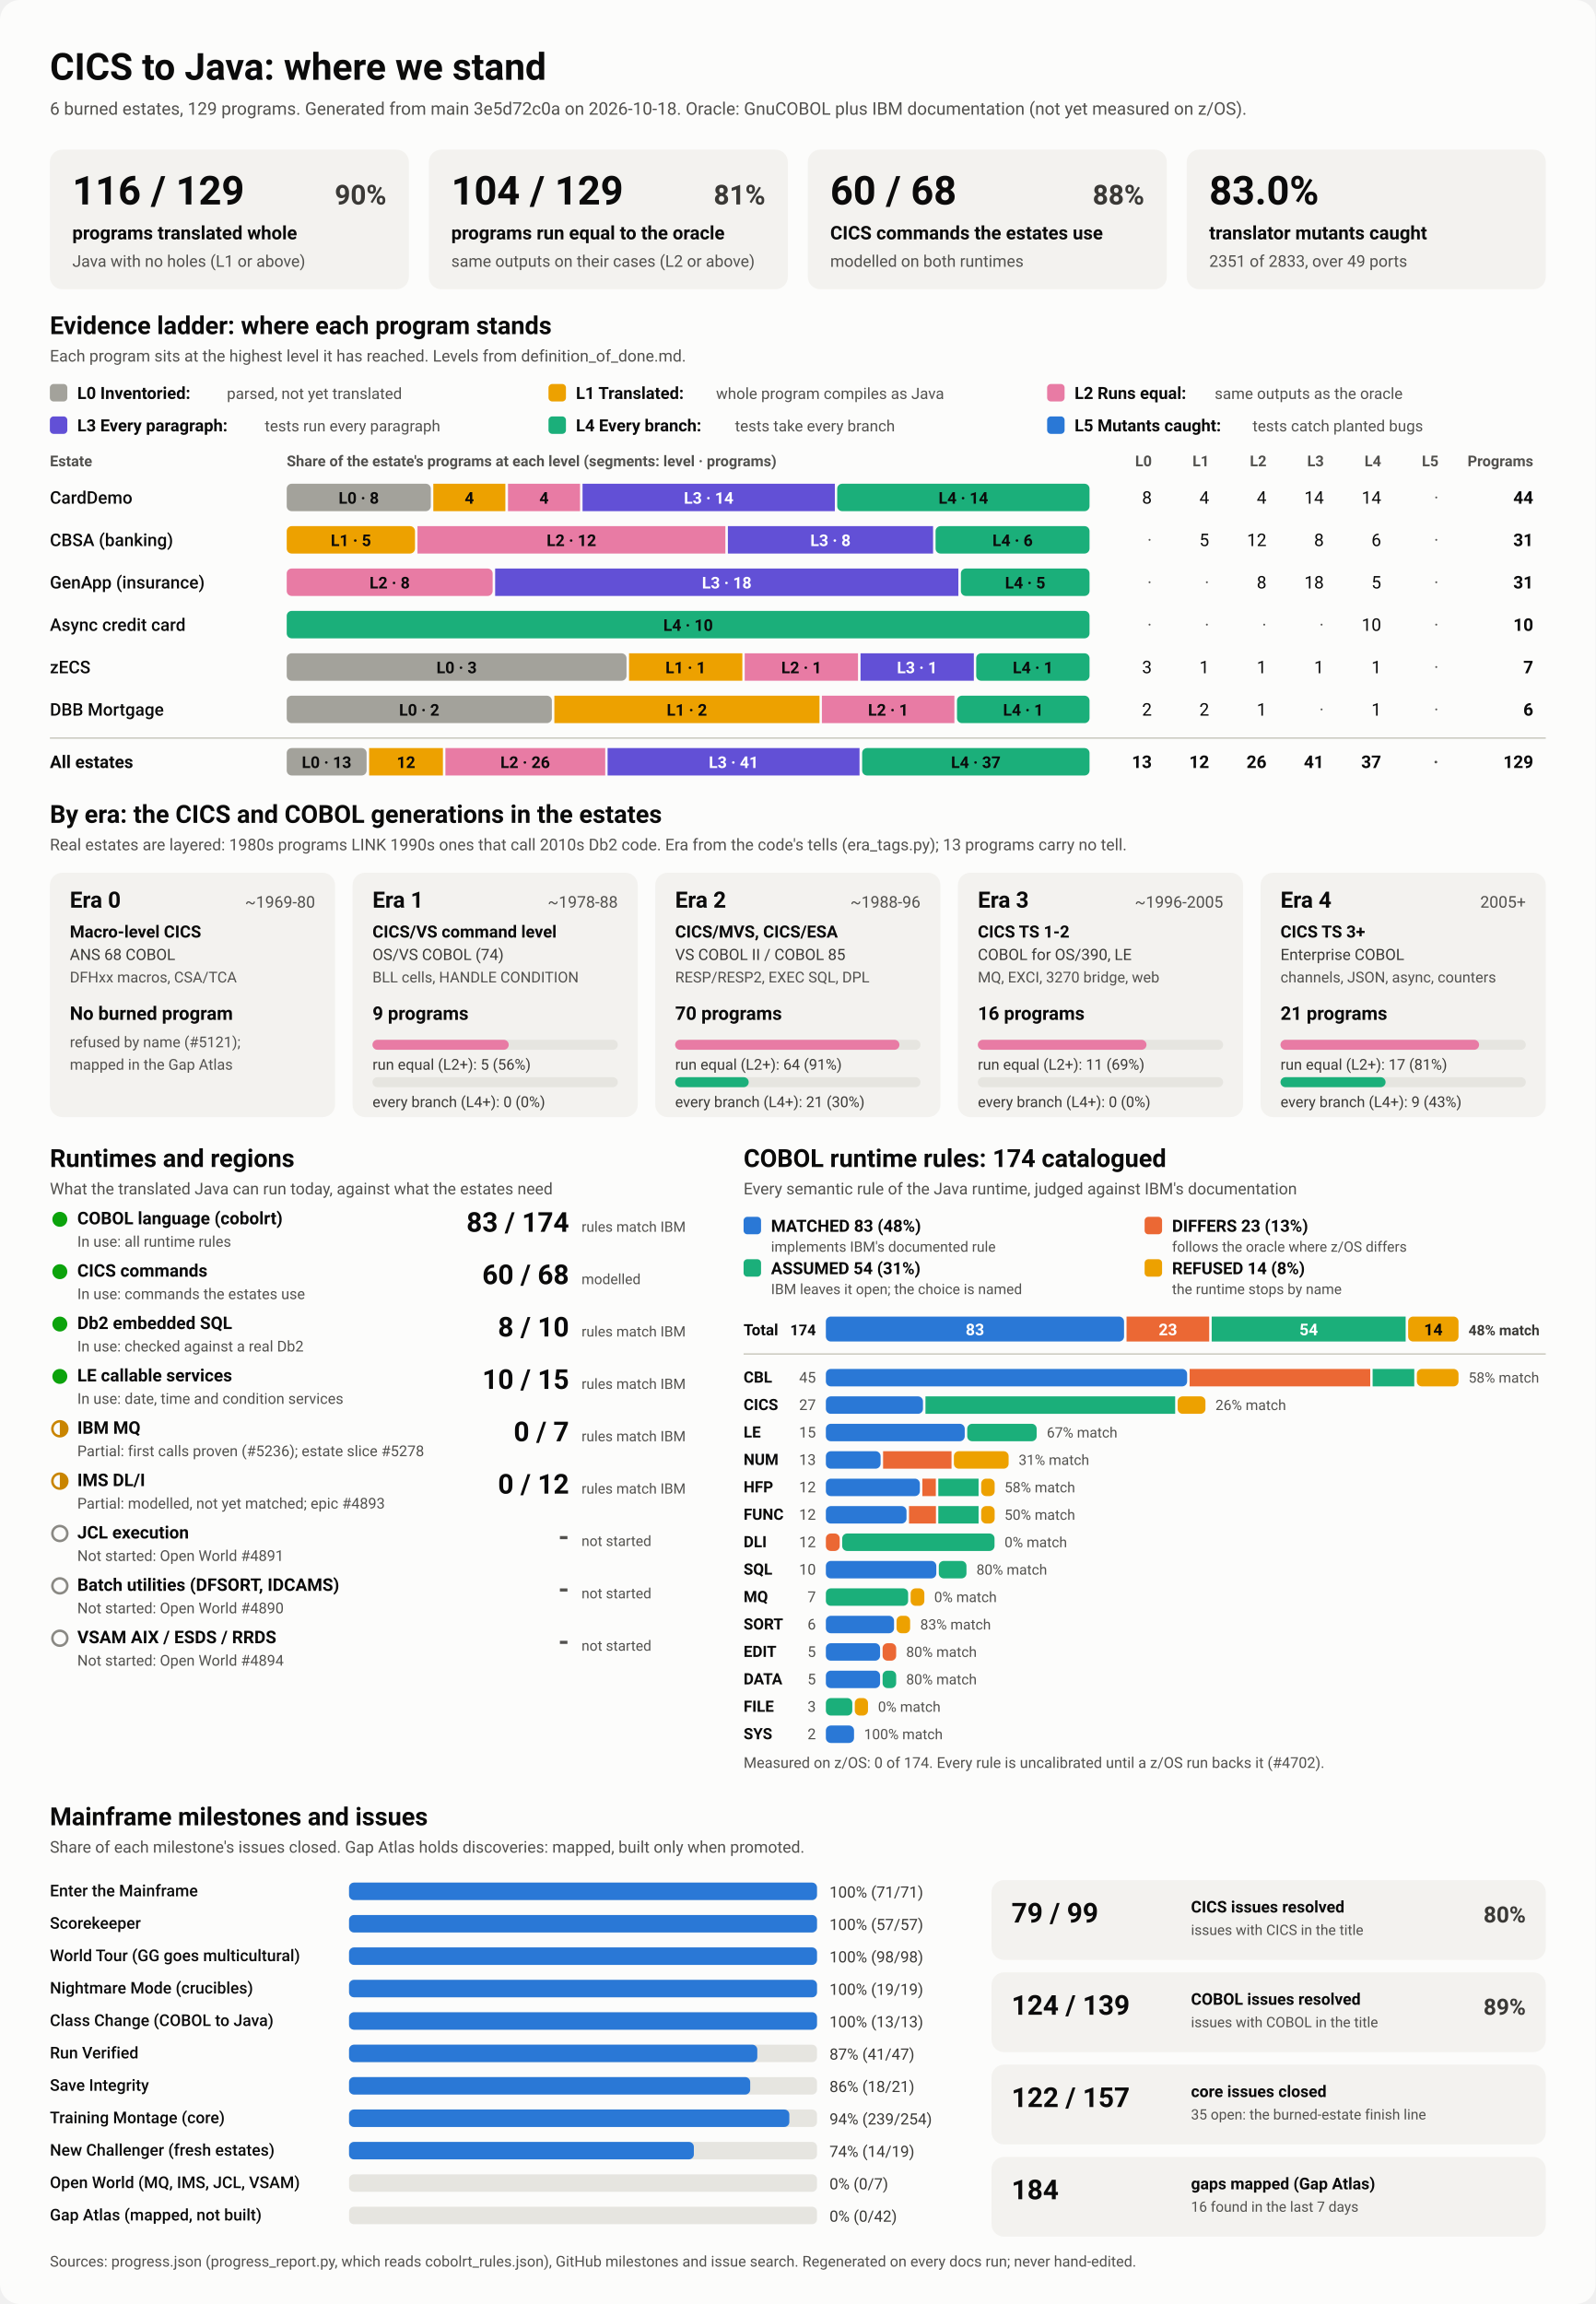
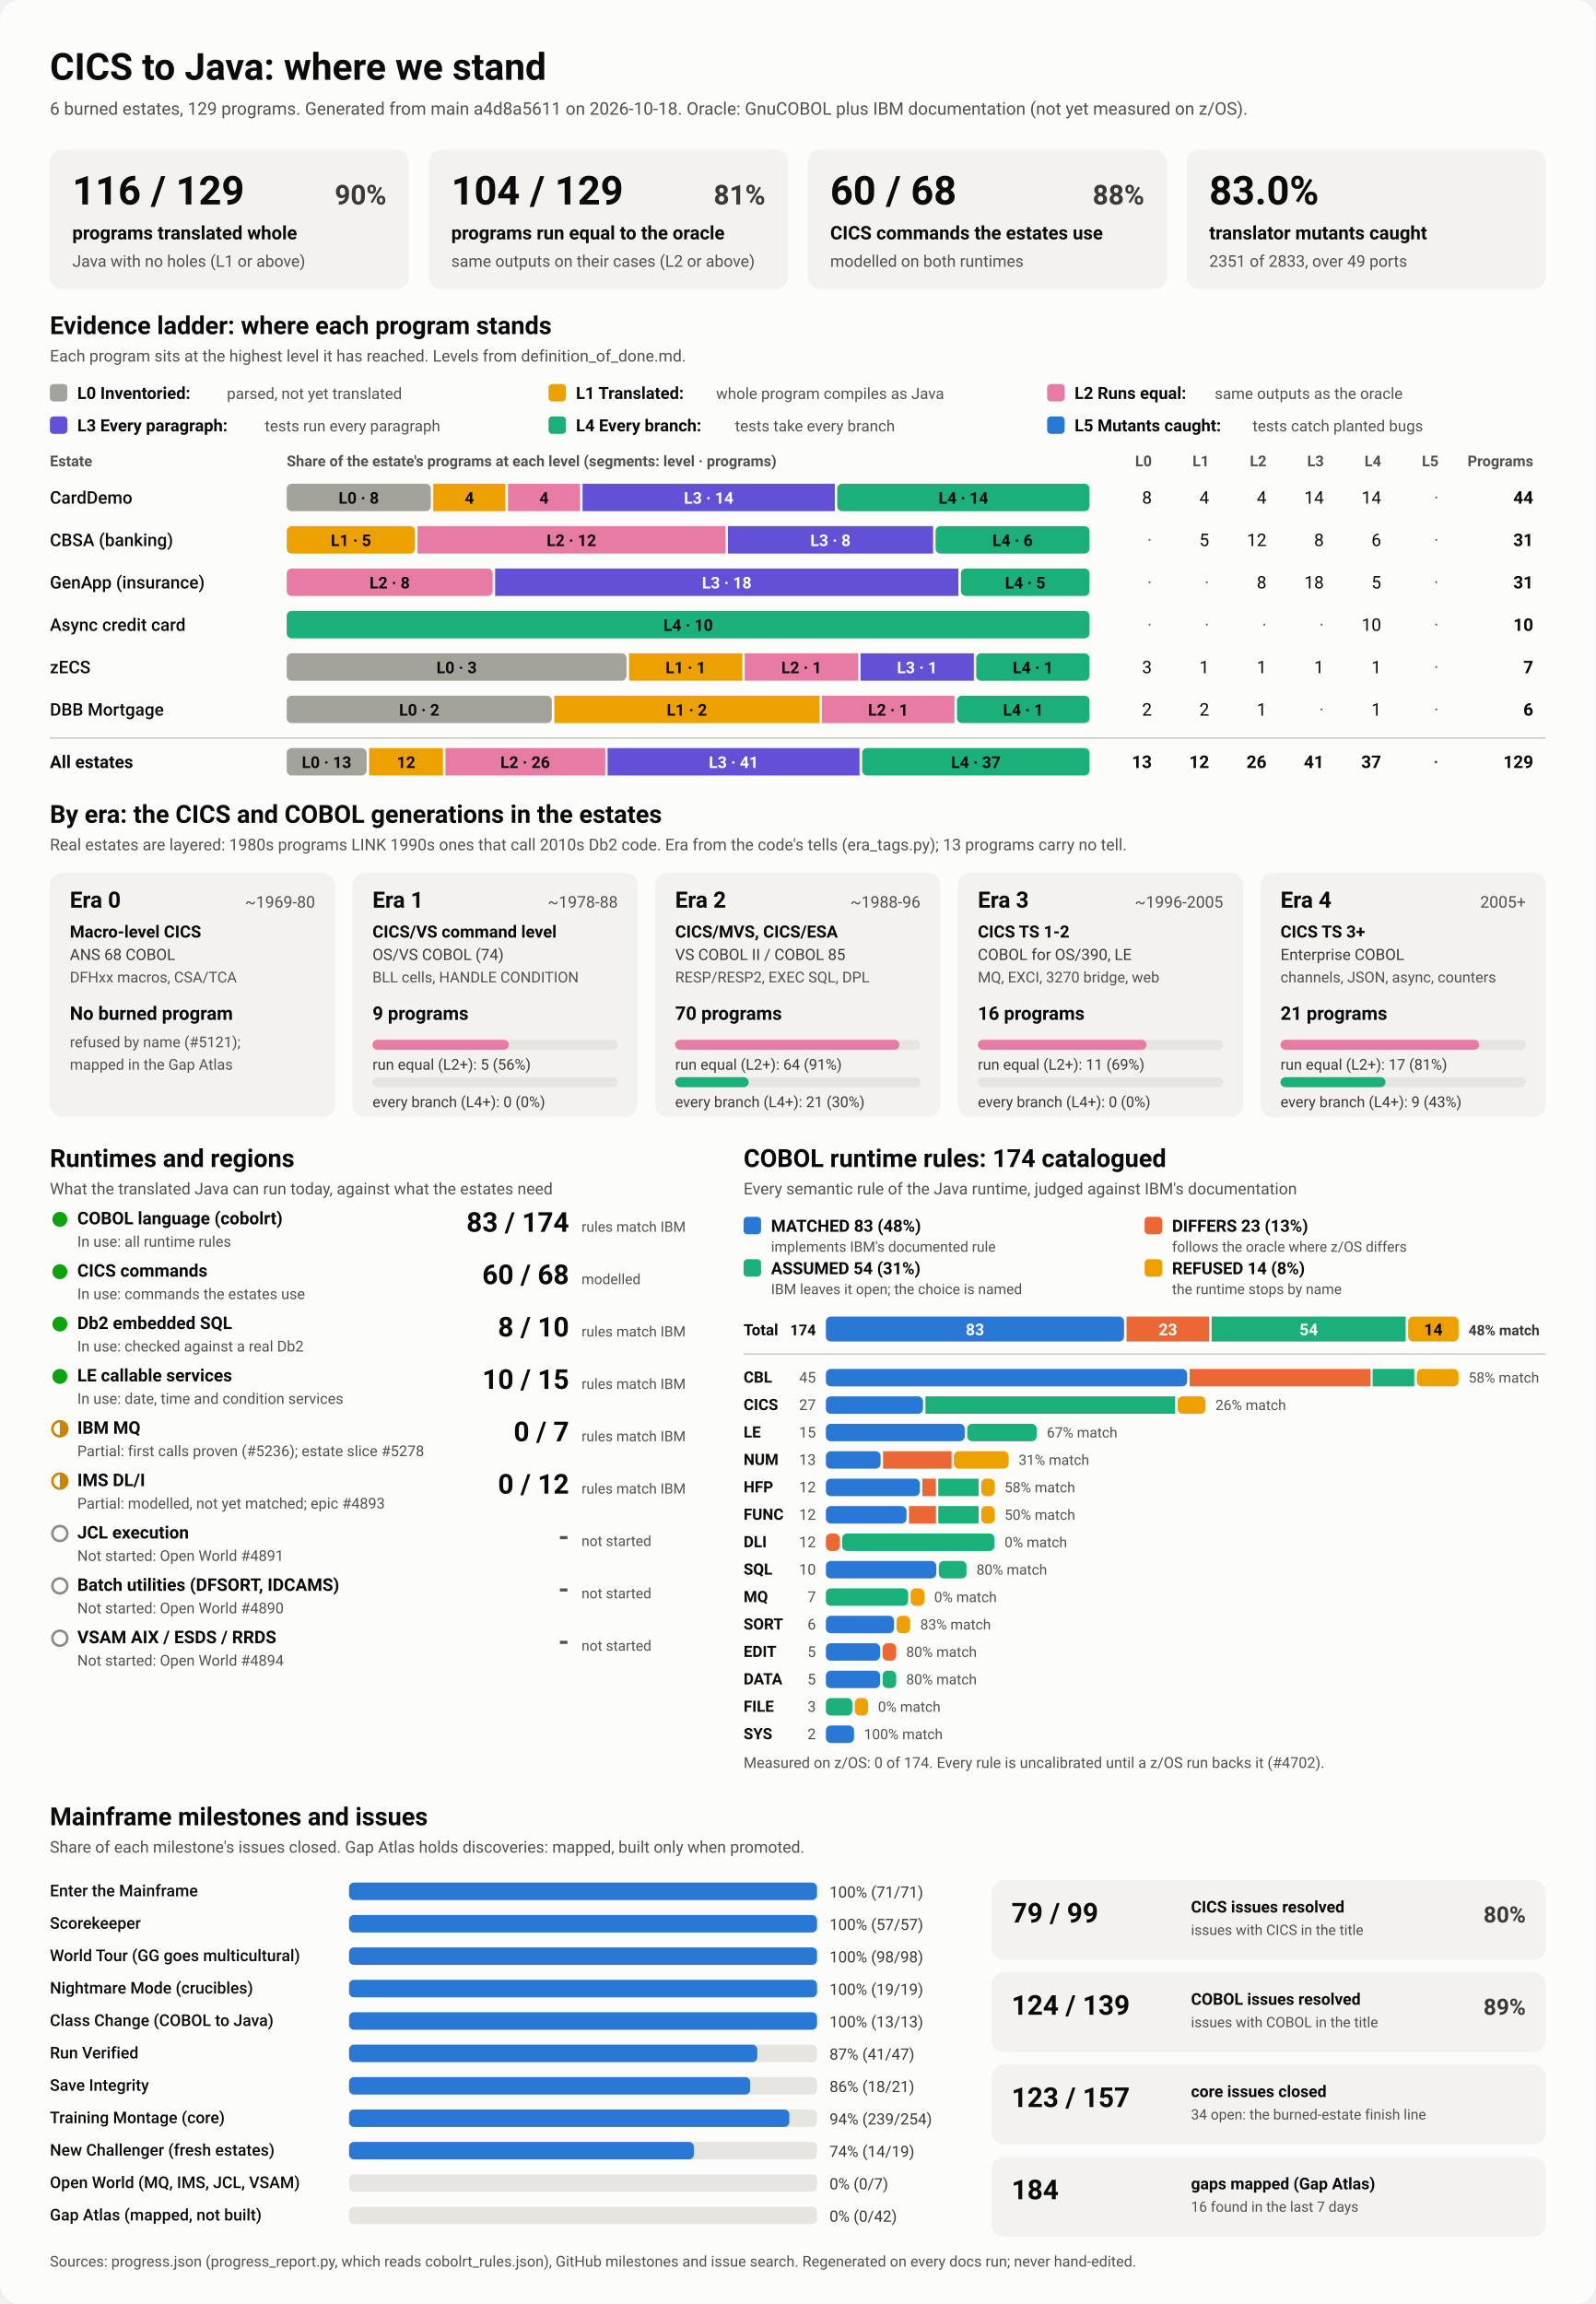
<svg xmlns="http://www.w3.org/2000/svg" viewBox="0 0 1280 1848" width="1280" height="1848" role="img" aria-labelledby="ttl">
  <style>
    svg { font-family: system-ui, -apple-system, 'Segoe UI', Roboto, Helvetica, Arial, sans-serif; }
    .bg { fill: #fcfcfb; }
    .card { fill: #f3f2ef; }
    .track { fill: #e6e5e0; }
    .rule { stroke: #c3c2b7; stroke-width: 1; }
    .t1 { fill: #0b0b0b; } .t2 { fill: #3a3936; } .t3 { fill: #52514e; }
    .on-dark { fill: #ffffff; } .on-light { fill: #0b0b0b; }
    .lv0 { fill: #a3a29b; } .lv1 { fill: #eda100; } .lv2 { fill: #e87ba4; } .lv3 { fill: #6250d6; } .lv4 { fill: #1baf7a; } .lv5 { fill: #2a78d6; } 
    .s0 { fill: #2a78d6; } .s1 { fill: #eb6834; } .s2 { fill: #1baf7a; } .s3 { fill: #eda100; } 
    .prog { fill: #2a78d6; }
    .st-good { fill: #0ca30c; } .st-warn { fill: none; stroke: #c98500; stroke-width: 2; }
    .st-warn-fill { fill: #c98500; } .st-none { fill: none; stroke: #8a8984; stroke-width: 2; }
    @media (prefers-color-scheme: dark) {
      .bg { fill: #1a1a19; } .card { fill: #242422; } .track { fill: #383835; } .rule { stroke: #52514e; }
      .t1 { fill: #f0efec; } .t2 { fill: #dddcd6; } .t3 { fill: #c3c2b7; }
      .on-light { fill: #0b0b0b; } .prog { fill: #3987e5; }
      .lv0 { fill: #6b6a64; } .lv1 { fill: #c98500; } .lv2 { fill: #d55181; } .lv3 { fill: #9085e9; } .lv4 { fill: #199e70; } .lv5 { fill: #3987e5; } 
      .s0 { fill: #3987e5; } .s1 { fill: #d95926; } .s2 { fill: #199e70; } .s3 { fill: #c98500; } 
    }
  </style>
  <rect class="bg" width="1280" height="1848" rx="16" />
  <text x="40.0" y="64.0" class="t1" font-size="30" font-weight="700" text-anchor="start">CICS to Java: where we stand</text>
-   <text x="40.0" y="92.0" class="t3" font-size="14" font-weight="400" text-anchor="start">6 burned estates, 129 programs. Generated from main 3e5d72c0a on 2026-10-18. Oracle: GnuCOBOL plus IBM documentation (not yet measured on z/OS).</text>
+   <text x="40.0" y="92.0" class="t3" font-size="14" font-weight="400" text-anchor="start">6 burned estates, 129 programs. Generated from main a4d8a5611 on 2026-10-18. Oracle: GnuCOBOL plus IBM documentation (not yet measured on z/OS).</text>
  <rect x="40.0" y="120.0" width="288.0" height="112.0" rx="10" class="card" />
  <text x="58.0" y="164.0" class="t1" font-size="32" font-weight="700" text-anchor="start">116 / 129</text>
  <text x="310.0" y="164.0" class="t2" font-size="22" font-weight="600" text-anchor="end">90%</text>
  <text x="58.0" y="192.0" class="t1" font-size="15" font-weight="600" text-anchor="start">programs translated whole</text>
  <text x="58.0" y="214.0" class="t3" font-size="13" font-weight="400" text-anchor="start">Java with no holes (L1 or above)</text>
  <rect x="344.0" y="120.0" width="288.0" height="112.0" rx="10" class="card" />
  <text x="362.0" y="164.0" class="t1" font-size="32" font-weight="700" text-anchor="start">104 / 129</text>
  <text x="614.0" y="164.0" class="t2" font-size="22" font-weight="600" text-anchor="end">81%</text>
  <text x="362.0" y="192.0" class="t1" font-size="15" font-weight="600" text-anchor="start">programs run equal to the oracle</text>
  <text x="362.0" y="214.0" class="t3" font-size="13" font-weight="400" text-anchor="start">same outputs on their cases (L2 or above)</text>
  <rect x="648.0" y="120.0" width="288.0" height="112.0" rx="10" class="card" />
  <text x="666.0" y="164.0" class="t1" font-size="32" font-weight="700" text-anchor="start">60 / 68</text>
  <text x="918.0" y="164.0" class="t2" font-size="22" font-weight="600" text-anchor="end">88%</text>
  <text x="666.0" y="192.0" class="t1" font-size="15" font-weight="600" text-anchor="start">CICS commands the estates use</text>
  <text x="666.0" y="214.0" class="t3" font-size="13" font-weight="400" text-anchor="start">modelled on both runtimes</text>
  <rect x="952.0" y="120.0" width="288.0" height="112.0" rx="10" class="card" />
  <text x="970.0" y="164.0" class="t1" font-size="32" font-weight="700" text-anchor="start">83.0%</text>
  <text x="970.0" y="192.0" class="t1" font-size="15" font-weight="600" text-anchor="start">translator mutants caught</text>
  <text x="970.0" y="214.0" class="t3" font-size="13" font-weight="400" text-anchor="start">2351 of 2833, over 49 ports</text>
  <text x="40.0" y="268.0" class="t1" font-size="20" font-weight="700" text-anchor="start">Evidence ladder: where each program stands</text>
  <text x="40.0" y="290.0" class="t3" font-size="13" font-weight="400" text-anchor="start">Each program sits at the highest level it has reached. Levels from definition_of_done.md.</text>
  <rect x="40.0" y="308.0" width="14.0" height="14.0" rx="3" class="lv0" />
  <text x="62.0" y="320.0" class="t1" font-size="13.5" font-weight="600" text-anchor="start">L0 Inventoried:</text>
  <text x="182.0" y="320.0" class="t3" font-size="12.5" font-weight="400" text-anchor="start">parsed, not yet translated</text>
  <rect x="440.0" y="308.0" width="14.0" height="14.0" rx="3" class="lv1" />
  <text x="462.0" y="320.0" class="t1" font-size="13.5" font-weight="600" text-anchor="start">L1 Translated:</text>
  <text x="574.4" y="320.0" class="t3" font-size="12.5" font-weight="400" text-anchor="start">whole program compiles as Java</text>
  <rect x="840.0" y="308.0" width="14.0" height="14.0" rx="3" class="lv2" />
  <text x="862.0" y="320.0" class="t1" font-size="13.5" font-weight="600" text-anchor="start">L2 Runs equal:</text>
  <text x="974.4" y="320.0" class="t3" font-size="12.5" font-weight="400" text-anchor="start">same outputs as the oracle</text>
  <rect x="40.0" y="334.0" width="14.0" height="14.0" rx="3" class="lv3" />
  <text x="62.0" y="346.0" class="t1" font-size="13.5" font-weight="600" text-anchor="start">L3 Every paragraph:</text>
  <text x="212.4" y="346.0" class="t3" font-size="12.5" font-weight="400" text-anchor="start">tests run every paragraph</text>
  <rect x="440.0" y="334.0" width="14.0" height="14.0" rx="3" class="lv4" />
  <text x="462.0" y="346.0" class="t1" font-size="13.5" font-weight="600" text-anchor="start">L4 Every branch:</text>
  <text x="589.6" y="346.0" class="t3" font-size="12.5" font-weight="400" text-anchor="start">tests take every branch</text>
  <rect x="840.0" y="334.0" width="14.0" height="14.0" rx="3" class="lv5" />
  <text x="862.0" y="346.0" class="t1" font-size="13.5" font-weight="600" text-anchor="start">L5 Mutants caught:</text>
  <text x="1004.8" y="346.0" class="t3" font-size="12.5" font-weight="400" text-anchor="start">tests catch planted bugs</text>
  <text x="40.0" y="374.0" class="t3" font-size="12" font-weight="600" text-anchor="start">Estate</text>
  <text x="230.0" y="374.0" class="t3" font-size="12" font-weight="600" text-anchor="start">Share of the estate's programs at each level (segments: level · programs)</text>
  <text x="924.0" y="374.0" class="t3" font-size="12" font-weight="600" text-anchor="end">L0</text>
  <text x="970.0" y="374.0" class="t3" font-size="12" font-weight="600" text-anchor="end">L1</text>
  <text x="1016.0" y="374.0" class="t3" font-size="12" font-weight="600" text-anchor="end">L2</text>
  <text x="1062.0" y="374.0" class="t3" font-size="12" font-weight="600" text-anchor="end">L3</text>
  <text x="1108.0" y="374.0" class="t3" font-size="12" font-weight="600" text-anchor="end">L4</text>
  <text x="1154.0" y="374.0" class="t3" font-size="12" font-weight="600" text-anchor="end">L5</text>
  <text x="1230.0" y="374.0" class="t3" font-size="12" font-weight="600" text-anchor="end">Programs</text>
  <text x="40.0" y="404.0" class="t1" font-size="14" font-weight="500" text-anchor="start">CardDemo</text>
  <rect x="230.0" y="388.0" width="115.6" height="22.0" rx="4" class="lv0" />
  <text x="287.8" y="404.0" class="on-light" font-size="13" font-weight="600" text-anchor="middle">L0 · 8</text>
  <rect x="347.6" y="388.0" width="57.8" height="22.0" rx="0" class="lv1" />
  <text x="376.5" y="404.0" class="on-light" font-size="13" font-weight="600" text-anchor="middle">4</text>
  <rect x="407.5" y="388.0" width="57.8" height="22.0" rx="0" class="lv2" />
  <text x="436.4" y="404.0" class="on-light" font-size="13" font-weight="600" text-anchor="middle">4</text>
  <rect x="467.3" y="388.0" width="202.4" height="22.0" rx="0" class="lv3" />
  <text x="568.5" y="404.0" class="on-dark" font-size="13" font-weight="600" text-anchor="middle">L3 · 14</text>
  <rect x="671.6" y="388.0" width="202.4" height="22.0" rx="4" class="lv4" />
  <text x="772.8" y="404.0" class="on-light" font-size="13" font-weight="600" text-anchor="middle">L4 · 14</text>
  <text x="924.0" y="404.0" class="t1" font-size="14" font-weight="400" text-anchor="end">8</text>
  <text x="970.0" y="404.0" class="t1" font-size="14" font-weight="400" text-anchor="end">4</text>
  <text x="1016.0" y="404.0" class="t1" font-size="14" font-weight="400" text-anchor="end">4</text>
  <text x="1062.0" y="404.0" class="t1" font-size="14" font-weight="400" text-anchor="end">14</text>
  <text x="1108.0" y="404.0" class="t1" font-size="14" font-weight="400" text-anchor="end">14</text>
  <text x="1154.0" y="404.0" class="t3" font-size="14" font-weight="400" text-anchor="end">·</text>
  <text x="1230.0" y="404.0" class="t1" font-size="14" font-weight="700" text-anchor="end">44</text>
  <text x="40.0" y="438.0" class="t1" font-size="14" font-weight="500" text-anchor="start">CBSA (banking)</text>
  <rect x="230.0" y="422.0" width="102.9" height="22.0" rx="4" class="lv1" />
  <text x="281.5" y="438.0" class="on-light" font-size="13" font-weight="600" text-anchor="middle">L1 · 5</text>
  <rect x="334.9" y="422.0" width="247.0" height="22.0" rx="0" class="lv2" />
  <text x="458.4" y="438.0" class="on-light" font-size="13" font-weight="600" text-anchor="middle">L2 · 12</text>
  <rect x="583.9" y="422.0" width="164.6" height="22.0" rx="0" class="lv3" />
  <text x="666.2" y="438.0" class="on-dark" font-size="13" font-weight="600" text-anchor="middle">L3 · 8</text>
  <rect x="750.5" y="422.0" width="123.5" height="22.0" rx="4" class="lv4" />
  <text x="812.3" y="438.0" class="on-light" font-size="13" font-weight="600" text-anchor="middle">L4 · 6</text>
  <text x="924.0" y="438.0" class="t3" font-size="14" font-weight="400" text-anchor="end">·</text>
  <text x="970.0" y="438.0" class="t1" font-size="14" font-weight="400" text-anchor="end">5</text>
  <text x="1016.0" y="438.0" class="t1" font-size="14" font-weight="400" text-anchor="end">12</text>
  <text x="1062.0" y="438.0" class="t1" font-size="14" font-weight="400" text-anchor="end">8</text>
  <text x="1108.0" y="438.0" class="t1" font-size="14" font-weight="400" text-anchor="end">6</text>
  <text x="1154.0" y="438.0" class="t3" font-size="14" font-weight="400" text-anchor="end">·</text>
  <text x="1230.0" y="438.0" class="t1" font-size="14" font-weight="700" text-anchor="end">31</text>
  <text x="40.0" y="472.0" class="t1" font-size="14" font-weight="500" text-anchor="start">GenApp (insurance)</text>
  <rect x="230.0" y="456.0" width="165.2" height="22.0" rx="4" class="lv2" />
  <text x="312.6" y="472.0" class="on-light" font-size="13" font-weight="600" text-anchor="middle">L2 · 8</text>
  <rect x="397.2" y="456.0" width="371.6" height="22.0" rx="0" class="lv3" />
  <text x="583.0" y="472.0" class="on-dark" font-size="13" font-weight="600" text-anchor="middle">L3 · 18</text>
  <rect x="770.8" y="456.0" width="103.2" height="22.0" rx="4" class="lv4" />
  <text x="822.4" y="472.0" class="on-light" font-size="13" font-weight="600" text-anchor="middle">L4 · 5</text>
  <text x="924.0" y="472.0" class="t3" font-size="14" font-weight="400" text-anchor="end">·</text>
  <text x="970.0" y="472.0" class="t3" font-size="14" font-weight="400" text-anchor="end">·</text>
  <text x="1016.0" y="472.0" class="t1" font-size="14" font-weight="400" text-anchor="end">8</text>
  <text x="1062.0" y="472.0" class="t1" font-size="14" font-weight="400" text-anchor="end">18</text>
  <text x="1108.0" y="472.0" class="t1" font-size="14" font-weight="400" text-anchor="end">5</text>
  <text x="1154.0" y="472.0" class="t3" font-size="14" font-weight="400" text-anchor="end">·</text>
  <text x="1230.0" y="472.0" class="t1" font-size="14" font-weight="700" text-anchor="end">31</text>
  <text x="40.0" y="506.0" class="t1" font-size="14" font-weight="500" text-anchor="start">Async credit card</text>
  <rect x="230.0" y="490.0" width="644.0" height="22.0" rx="4" class="lv4" />
  <text x="552.0" y="506.0" class="on-light" font-size="13" font-weight="600" text-anchor="middle">L4 · 10</text>
  <text x="924.0" y="506.0" class="t3" font-size="14" font-weight="400" text-anchor="end">·</text>
  <text x="970.0" y="506.0" class="t3" font-size="14" font-weight="400" text-anchor="end">·</text>
  <text x="1016.0" y="506.0" class="t3" font-size="14" font-weight="400" text-anchor="end">·</text>
  <text x="1062.0" y="506.0" class="t3" font-size="14" font-weight="400" text-anchor="end">·</text>
  <text x="1108.0" y="506.0" class="t1" font-size="14" font-weight="400" text-anchor="end">10</text>
  <text x="1154.0" y="506.0" class="t3" font-size="14" font-weight="400" text-anchor="end">·</text>
  <text x="1230.0" y="506.0" class="t1" font-size="14" font-weight="700" text-anchor="end">10</text>
  <text x="40.0" y="540.0" class="t1" font-size="14" font-weight="500" text-anchor="start">zECS</text>
  <rect x="230.0" y="524.0" width="272.6" height="22.0" rx="4" class="lv0" />
  <text x="366.3" y="540.0" class="on-light" font-size="13" font-weight="600" text-anchor="middle">L0 · 3</text>
  <rect x="504.6" y="524.0" width="90.9" height="22.0" rx="0" class="lv1" />
  <text x="550.0" y="540.0" class="on-light" font-size="13" font-weight="600" text-anchor="middle">L1 · 1</text>
  <rect x="597.4" y="524.0" width="90.9" height="22.0" rx="0" class="lv2" />
  <text x="642.9" y="540.0" class="on-light" font-size="13" font-weight="600" text-anchor="middle">L2 · 1</text>
  <rect x="690.3" y="524.0" width="90.9" height="22.0" rx="0" class="lv3" />
  <text x="735.7" y="540.0" class="on-dark" font-size="13" font-weight="600" text-anchor="middle">L3 · 1</text>
  <rect x="783.1" y="524.0" width="90.9" height="22.0" rx="4" class="lv4" />
  <text x="828.6" y="540.0" class="on-light" font-size="13" font-weight="600" text-anchor="middle">L4 · 1</text>
  <text x="924.0" y="540.0" class="t1" font-size="14" font-weight="400" text-anchor="end">3</text>
  <text x="970.0" y="540.0" class="t1" font-size="14" font-weight="400" text-anchor="end">1</text>
  <text x="1016.0" y="540.0" class="t1" font-size="14" font-weight="400" text-anchor="end">1</text>
  <text x="1062.0" y="540.0" class="t1" font-size="14" font-weight="400" text-anchor="end">1</text>
  <text x="1108.0" y="540.0" class="t1" font-size="14" font-weight="400" text-anchor="end">1</text>
  <text x="1154.0" y="540.0" class="t3" font-size="14" font-weight="400" text-anchor="end">·</text>
  <text x="1230.0" y="540.0" class="t1" font-size="14" font-weight="700" text-anchor="end">7</text>
  <text x="40.0" y="574.0" class="t1" font-size="14" font-weight="500" text-anchor="start">DBB Mortgage</text>
  <rect x="230.0" y="558.0" width="212.7" height="22.0" rx="4" class="lv0" />
  <text x="336.3" y="574.0" class="on-light" font-size="13" font-weight="600" text-anchor="middle">L0 · 2</text>
  <rect x="444.7" y="558.0" width="212.7" height="22.0" rx="0" class="lv1" />
  <text x="551.0" y="574.0" class="on-light" font-size="13" font-weight="600" text-anchor="middle">L1 · 2</text>
  <rect x="659.3" y="558.0" width="106.3" height="22.0" rx="0" class="lv2" />
  <text x="712.5" y="574.0" class="on-light" font-size="13" font-weight="600" text-anchor="middle">L2 · 1</text>
  <rect x="767.7" y="558.0" width="106.3" height="22.0" rx="4" class="lv4" />
  <text x="820.8" y="574.0" class="on-light" font-size="13" font-weight="600" text-anchor="middle">L4 · 1</text>
  <text x="924.0" y="574.0" class="t1" font-size="14" font-weight="400" text-anchor="end">2</text>
  <text x="970.0" y="574.0" class="t1" font-size="14" font-weight="400" text-anchor="end">2</text>
  <text x="1016.0" y="574.0" class="t1" font-size="14" font-weight="400" text-anchor="end">1</text>
  <text x="1062.0" y="574.0" class="t3" font-size="14" font-weight="400" text-anchor="end">·</text>
  <text x="1108.0" y="574.0" class="t1" font-size="14" font-weight="400" text-anchor="end">1</text>
  <text x="1154.0" y="574.0" class="t3" font-size="14" font-weight="400" text-anchor="end">·</text>
  <text x="1230.0" y="574.0" class="t1" font-size="14" font-weight="700" text-anchor="end">6</text>
  <line x1="40" x2="1240" y1="592" y2="592" class="rule" />
  <text x="40.0" y="616.0" class="t1" font-size="14" font-weight="700" text-anchor="start">All estates</text>
  <rect x="230.0" y="600.0" width="64.1" height="22.0" rx="4" class="lv0" />
  <text x="262.0" y="616.0" class="on-light" font-size="13" font-weight="600" text-anchor="middle">L0 · 13</text>
  <rect x="296.1" y="600.0" width="59.2" height="22.0" rx="0" class="lv1" />
  <text x="325.7" y="616.0" class="on-light" font-size="13" font-weight="600" text-anchor="middle">12</text>
  <rect x="357.3" y="600.0" width="128.2" height="22.0" rx="0" class="lv2" />
  <text x="421.3" y="616.0" class="on-light" font-size="13" font-weight="600" text-anchor="middle">L2 · 26</text>
  <rect x="487.4" y="600.0" width="202.1" height="22.0" rx="0" class="lv3" />
  <text x="588.5" y="616.0" class="on-dark" font-size="13" font-weight="600" text-anchor="middle">L3 · 41</text>
  <rect x="691.6" y="600.0" width="182.4" height="22.0" rx="4" class="lv4" />
  <text x="782.8" y="616.0" class="on-light" font-size="13" font-weight="600" text-anchor="middle">L4 · 37</text>
  <text x="924.0" y="616.0" class="t1" font-size="14" font-weight="700" text-anchor="end">13</text>
  <text x="970.0" y="616.0" class="t1" font-size="14" font-weight="700" text-anchor="end">12</text>
  <text x="1016.0" y="616.0" class="t1" font-size="14" font-weight="700" text-anchor="end">26</text>
  <text x="1062.0" y="616.0" class="t1" font-size="14" font-weight="700" text-anchor="end">41</text>
  <text x="1108.0" y="616.0" class="t1" font-size="14" font-weight="700" text-anchor="end">37</text>
  <text x="1154.0" y="616.0" class="t3" font-size="14" font-weight="700" text-anchor="end">·</text>
  <text x="1230.0" y="616.0" class="t1" font-size="14" font-weight="700" text-anchor="end">129</text>
  <text x="40.0" y="660.0" class="t1" font-size="20" font-weight="700" text-anchor="start">By era: the CICS and COBOL generations in the estates</text>
  <text x="40.0" y="682.0" class="t3" font-size="13" font-weight="400" text-anchor="start">Real estates are layered: 1980s programs LINK 1990s ones that call 2010s Db2 code. Era from the code's tells (era_tags.py); 13 programs carry no tell.</text>
  <rect x="40.0" y="700.0" width="228.8" height="196.0" rx="10" class="card" />
  <text x="56.0" y="728.0" class="t1" font-size="18" font-weight="700" text-anchor="start">Era 0</text>
  <text x="252.8" y="728.0" class="t3" font-size="13" font-weight="400" text-anchor="end">~1969-80</text>
  <text x="56.0" y="752.0" class="t1" font-size="13.5" font-weight="600" text-anchor="start">Macro-level CICS</text>
  <text x="56.0" y="770.0" class="t2" font-size="12.5" font-weight="400" text-anchor="start">ANS 68 COBOL</text>
  <text x="56.0" y="788.0" class="t3" font-size="12" font-weight="400" text-anchor="start">DFHxx macros, CSA/TCA</text>
  <text x="56.0" y="818.0" class="t1" font-size="15" font-weight="700" text-anchor="start">No burned program</text>
  <text x="56.0" y="840.0" class="t3" font-size="12" font-weight="400" text-anchor="start">refused by name (#5121);</text>
  <text x="56.0" y="858.0" class="t3" font-size="12" font-weight="400" text-anchor="start">mapped in the Gap Atlas</text>
  <rect x="282.8" y="700.0" width="228.8" height="196.0" rx="10" class="card" />
  <text x="298.8" y="728.0" class="t1" font-size="18" font-weight="700" text-anchor="start">Era 1</text>
  <text x="495.6" y="728.0" class="t3" font-size="13" font-weight="400" text-anchor="end">~1978-88</text>
  <text x="298.8" y="752.0" class="t1" font-size="13.5" font-weight="600" text-anchor="start">CICS/VS command level</text>
  <text x="298.8" y="770.0" class="t2" font-size="12.5" font-weight="400" text-anchor="start">OS/VS COBOL (74)</text>
  <text x="298.8" y="788.0" class="t3" font-size="12" font-weight="400" text-anchor="start">BLL cells, HANDLE CONDITION</text>
  <text x="298.8" y="818.0" class="t1" font-size="15" font-weight="700" text-anchor="start">9 programs</text>
  <rect x="298.8" y="834.0" width="196.8" height="8.0" rx="4" class="track" />
  <rect x="298.8" y="834.0" width="109.3" height="8.0" rx="4" class="lv2" />
  <text x="298.8" y="858.0" class="t2" font-size="12" font-weight="400" text-anchor="start">run equal (L2+): 5 (56%)</text>
  <rect x="298.8" y="864.0" width="196.8" height="8.0" rx="4" class="track" />
  <text x="298.8" y="888.0" class="t2" font-size="12" font-weight="400" text-anchor="start">every branch (L4+): 0 (0%)</text>
  <rect x="525.6" y="700.0" width="228.8" height="196.0" rx="10" class="card" />
  <text x="541.6" y="728.0" class="t1" font-size="18" font-weight="700" text-anchor="start">Era 2</text>
  <text x="738.4" y="728.0" class="t3" font-size="13" font-weight="400" text-anchor="end">~1988-96</text>
  <text x="541.6" y="752.0" class="t1" font-size="13.5" font-weight="600" text-anchor="start">CICS/MVS, CICS/ESA</text>
  <text x="541.6" y="770.0" class="t2" font-size="12.5" font-weight="400" text-anchor="start">VS COBOL II / COBOL 85</text>
  <text x="541.6" y="788.0" class="t3" font-size="12" font-weight="400" text-anchor="start">RESP/RESP2, EXEC SQL, DPL</text>
  <text x="541.6" y="818.0" class="t1" font-size="15" font-weight="700" text-anchor="start">70 programs</text>
  <rect x="541.6" y="834.0" width="196.8" height="8.0" rx="4" class="track" />
  <rect x="541.6" y="834.0" width="179.9" height="8.0" rx="4" class="lv2" />
  <text x="541.6" y="858.0" class="t2" font-size="12" font-weight="400" text-anchor="start">run equal (L2+): 64 (91%)</text>
  <rect x="541.6" y="864.0" width="196.8" height="8.0" rx="4" class="track" />
  <rect x="541.6" y="864.0" width="59.0" height="8.0" rx="4" class="lv4" />
  <text x="541.6" y="888.0" class="t2" font-size="12" font-weight="400" text-anchor="start">every branch (L4+): 21 (30%)</text>
  <rect x="768.4" y="700.0" width="228.8" height="196.0" rx="10" class="card" />
  <text x="784.4" y="728.0" class="t1" font-size="18" font-weight="700" text-anchor="start">Era 3</text>
  <text x="981.2" y="728.0" class="t3" font-size="13" font-weight="400" text-anchor="end">~1996-2005</text>
  <text x="784.4" y="752.0" class="t1" font-size="13.5" font-weight="600" text-anchor="start">CICS TS 1-2</text>
  <text x="784.4" y="770.0" class="t2" font-size="12.5" font-weight="400" text-anchor="start">COBOL for OS/390, LE</text>
  <text x="784.4" y="788.0" class="t3" font-size="12" font-weight="400" text-anchor="start">MQ, EXCI, 3270 bridge, web</text>
  <text x="784.4" y="818.0" class="t1" font-size="15" font-weight="700" text-anchor="start">16 programs</text>
  <rect x="784.4" y="834.0" width="196.8" height="8.0" rx="4" class="track" />
  <rect x="784.4" y="834.0" width="135.3" height="8.0" rx="4" class="lv2" />
  <text x="784.4" y="858.0" class="t2" font-size="12" font-weight="400" text-anchor="start">run equal (L2+): 11 (69%)</text>
  <rect x="784.4" y="864.0" width="196.8" height="8.0" rx="4" class="track" />
  <text x="784.4" y="888.0" class="t2" font-size="12" font-weight="400" text-anchor="start">every branch (L4+): 0 (0%)</text>
  <rect x="1011.2" y="700.0" width="228.8" height="196.0" rx="10" class="card" />
  <text x="1027.2" y="728.0" class="t1" font-size="18" font-weight="700" text-anchor="start">Era 4</text>
  <text x="1224.0" y="728.0" class="t3" font-size="13" font-weight="400" text-anchor="end">2005+</text>
  <text x="1027.2" y="752.0" class="t1" font-size="13.5" font-weight="600" text-anchor="start">CICS TS 3+</text>
  <text x="1027.2" y="770.0" class="t2" font-size="12.5" font-weight="400" text-anchor="start">Enterprise COBOL</text>
  <text x="1027.2" y="788.0" class="t3" font-size="12" font-weight="400" text-anchor="start">channels, JSON, async, counters</text>
  <text x="1027.2" y="818.0" class="t1" font-size="15" font-weight="700" text-anchor="start">21 programs</text>
  <rect x="1027.2" y="834.0" width="196.8" height="8.0" rx="4" class="track" />
  <rect x="1027.2" y="834.0" width="159.3" height="8.0" rx="4" class="lv2" />
  <text x="1027.2" y="858.0" class="t2" font-size="12" font-weight="400" text-anchor="start">run equal (L2+): 17 (81%)</text>
  <rect x="1027.2" y="864.0" width="196.8" height="8.0" rx="4" class="track" />
  <rect x="1027.2" y="864.0" width="84.3" height="8.0" rx="4" class="lv4" />
  <text x="1027.2" y="888.0" class="t2" font-size="12" font-weight="400" text-anchor="start">every branch (L4+): 9 (43%)</text>
  <text x="40.0" y="936.0" class="t1" font-size="20" font-weight="700" text-anchor="start">Runtimes and regions</text>
  <text x="40.0" y="958.0" class="t3" font-size="13" font-weight="400" text-anchor="start">What the translated Java can run today, against what the estates need</text>
  <circle cx="48" cy="978" r="6" class="st-good" />
  <text x="62.0" y="982.0" class="t1" font-size="14" font-weight="600" text-anchor="start">COBOL language (cobolrt)</text>
  <text x="62.0" y="1000.0" class="t3" font-size="12" font-weight="400" text-anchor="start">In use: all runtime rules</text>
  <text x="456.5" y="988.0" class="t1" font-size="22" font-weight="700" text-anchor="end">83 / 174</text>
  <text x="466.5" y="988.0" class="t3" font-size="11.5" font-weight="400" text-anchor="start">rules match IBM</text>
  <circle cx="48" cy="1020" r="6" class="st-good" />
  <text x="62.0" y="1024.0" class="t1" font-size="14" font-weight="600" text-anchor="start">CICS commands</text>
  <text x="62.0" y="1042.0" class="t3" font-size="12" font-weight="400" text-anchor="start">In use: commands the estates use</text>
  <text x="456.5" y="1030.0" class="t1" font-size="22" font-weight="700" text-anchor="end">60 / 68</text>
  <text x="466.5" y="1030.0" class="t3" font-size="11.5" font-weight="400" text-anchor="start">modelled</text>
  <circle cx="48" cy="1062" r="6" class="st-good" />
  <text x="62.0" y="1066.0" class="t1" font-size="14" font-weight="600" text-anchor="start">Db2 embedded SQL</text>
  <text x="62.0" y="1084.0" class="t3" font-size="12" font-weight="400" text-anchor="start">In use: checked against a real Db2</text>
  <text x="456.5" y="1072.0" class="t1" font-size="22" font-weight="700" text-anchor="end">8 / 10</text>
  <text x="466.5" y="1072.0" class="t3" font-size="11.5" font-weight="400" text-anchor="start">rules match IBM</text>
  <circle cx="48" cy="1104" r="6" class="st-good" />
  <text x="62.0" y="1108.0" class="t1" font-size="14" font-weight="600" text-anchor="start">LE callable services</text>
  <text x="62.0" y="1126.0" class="t3" font-size="12" font-weight="400" text-anchor="start">In use: date, time and condition services</text>
  <text x="456.5" y="1114.0" class="t1" font-size="22" font-weight="700" text-anchor="end">10 / 15</text>
  <text x="466.5" y="1114.0" class="t3" font-size="11.5" font-weight="400" text-anchor="start">rules match IBM</text>
  <circle cx="48" cy="1146" r="6" class="st-warn" />
  <path d="M 48 1140 A 6 6 0 0 1 48 1152 Z" class="st-warn-fill" />
  <text x="62.0" y="1150.0" class="t1" font-size="14" font-weight="600" text-anchor="start">IBM MQ</text>
  <text x="62.0" y="1168.0" class="t3" font-size="12" font-weight="400" text-anchor="start">Partial: first calls proven (#5236); estate slice #5278</text>
  <text x="456.5" y="1156.0" class="t1" font-size="22" font-weight="700" text-anchor="end">0 / 7</text>
  <text x="466.5" y="1156.0" class="t3" font-size="11.5" font-weight="400" text-anchor="start">rules match IBM</text>
  <circle cx="48" cy="1188" r="6" class="st-warn" />
  <path d="M 48 1182 A 6 6 0 0 1 48 1194 Z" class="st-warn-fill" />
  <text x="62.0" y="1192.0" class="t1" font-size="14" font-weight="600" text-anchor="start">IMS DL/I</text>
  <text x="62.0" y="1210.0" class="t3" font-size="12" font-weight="400" text-anchor="start">Partial: modelled, not yet matched; epic #4893</text>
  <text x="456.5" y="1198.0" class="t1" font-size="22" font-weight="700" text-anchor="end">0 / 12</text>
  <text x="466.5" y="1198.0" class="t3" font-size="11.5" font-weight="400" text-anchor="start">rules match IBM</text>
  <circle cx="48" cy="1230" r="6" class="st-none" />
  <text x="62.0" y="1234.0" class="t1" font-size="14" font-weight="600" text-anchor="start">JCL execution</text>
  <text x="62.0" y="1252.0" class="t3" font-size="12" font-weight="400" text-anchor="start">Not started: Open World #4891</text>
  <text x="456.5" y="1240.0" class="t3" font-size="22" font-weight="700" text-anchor="end">-</text>
  <text x="466.5" y="1240.0" class="t3" font-size="11.5" font-weight="400" text-anchor="start">not started</text>
  <circle cx="48" cy="1272" r="6" class="st-none" />
  <text x="62.0" y="1276.0" class="t1" font-size="14" font-weight="600" text-anchor="start">Batch utilities (DFSORT, IDCAMS)</text>
  <text x="62.0" y="1294.0" class="t3" font-size="12" font-weight="400" text-anchor="start">Not started: Open World #4890</text>
  <text x="456.5" y="1282.0" class="t3" font-size="22" font-weight="700" text-anchor="end">-</text>
  <text x="466.5" y="1282.0" class="t3" font-size="11.5" font-weight="400" text-anchor="start">not started</text>
  <circle cx="48" cy="1314" r="6" class="st-none" />
  <text x="62.0" y="1318.0" class="t1" font-size="14" font-weight="600" text-anchor="start">VSAM AIX / ESDS / RRDS</text>
  <text x="62.0" y="1336.0" class="t3" font-size="12" font-weight="400" text-anchor="start">Not started: Open World #4894</text>
  <text x="456.5" y="1324.0" class="t3" font-size="22" font-weight="700" text-anchor="end">-</text>
  <text x="466.5" y="1324.0" class="t3" font-size="11.5" font-weight="400" text-anchor="start">not started</text>
  <text x="596.5" y="936.0" class="t1" font-size="20" font-weight="700" text-anchor="start">COBOL runtime rules: 174 catalogued</text>
  <text x="596.5" y="958.0" class="t3" font-size="13" font-weight="400" text-anchor="start">Every semantic rule of the Java runtime, judged against IBM's documentation</text>
  <rect x="596.5" y="976.0" width="14.0" height="14.0" rx="3" class="s0" />
  <text x="618.5" y="988.0" class="t1" font-size="13.5" font-weight="600" text-anchor="start">MATCHED  83 (48%)</text>
  <text x="618.5" y="1004.0" class="t3" font-size="11.5" font-weight="400" text-anchor="start">implements IBM's documented rule</text>
  <rect x="918.2" y="976.0" width="14.0" height="14.0" rx="3" class="s1" />
  <text x="940.2" y="988.0" class="t1" font-size="13.5" font-weight="600" text-anchor="start">DIFFERS  23 (13%)</text>
  <text x="940.2" y="1004.0" class="t3" font-size="11.5" font-weight="400" text-anchor="start">follows the oracle where z/OS differs</text>
  <rect x="596.5" y="1010.0" width="14.0" height="14.0" rx="3" class="s2" />
  <text x="618.5" y="1022.0" class="t1" font-size="13.5" font-weight="600" text-anchor="start">ASSUMED  54 (31%)</text>
  <text x="618.5" y="1038.0" class="t3" font-size="11.5" font-weight="400" text-anchor="start">IBM leaves it open; the choice is named</text>
  <rect x="918.2" y="1010.0" width="14.0" height="14.0" rx="3" class="s3" />
  <text x="940.2" y="1022.0" class="t1" font-size="13.5" font-weight="600" text-anchor="start">REFUSED  14 (8%)</text>
  <text x="940.2" y="1038.0" class="t3" font-size="11.5" font-weight="400" text-anchor="start">the runtime stops by name</text>
  <text x="596.5" y="1071.0" class="t1" font-size="12.5" font-weight="700" text-anchor="start">Total</text>
  <text x="654.5" y="1071.0" class="t1" font-size="12" font-weight="700" text-anchor="end">174</text>
  <rect x="662.5" y="1056.0" width="239.2" height="20.0" rx="4" class="s0" />
  <text x="782.1" y="1071.0" class="on-dark" font-size="13" font-weight="600" text-anchor="middle">83</text>
  <rect x="903.7" y="1056.0" width="66.3" height="20.0" rx="0" class="s1" />
  <text x="936.9" y="1071.0" class="on-dark" font-size="13" font-weight="600" text-anchor="middle">23</text>
  <rect x="972.0" y="1056.0" width="155.6" height="20.0" rx="0" class="s2" />
  <text x="1049.8" y="1071.0" class="on-dark" font-size="13" font-weight="600" text-anchor="middle">54</text>
  <rect x="1129.6" y="1056.0" width="40.4" height="20.0" rx="4" class="s3" />
  <text x="1149.8" y="1071.0" class="on-light" font-size="13" font-weight="600" text-anchor="middle">14</text>
  <text x="1178.0" y="1071.0" class="t2" font-size="11.5" font-weight="600" text-anchor="start">48% match</text>
  <line x1="596.5" x2="1240.0" y1="1086" y2="1086" class="rule" />
  <text x="596.5" y="1109.0" class="t1" font-size="12.5" font-weight="600" text-anchor="start">CBL</text>
  <text x="654.5" y="1109.0" class="t3" font-size="12" font-weight="400" text-anchor="end">45</text>
  <rect x="662.5" y="1098.0" width="289.8" height="14.0" rx="4" class="s0" />
  <rect x="954.3" y="1098.0" width="144.9" height="14.0" rx="0" class="s1" />
  <rect x="1101.1" y="1098.0" width="33.4" height="14.0" rx="0" class="s2" />
  <rect x="1136.6" y="1098.0" width="33.4" height="14.0" rx="4" class="s3" />
  <text x="1178.0" y="1109.0" class="t3" font-size="11.5" font-weight="400" text-anchor="start">58% match</text>
  <text x="596.5" y="1131.0" class="t1" font-size="12.5" font-weight="600" text-anchor="start">CICS</text>
  <text x="654.5" y="1131.0" class="t3" font-size="12" font-weight="400" text-anchor="end">27</text>
  <rect x="662.5" y="1120.0" width="77.9" height="14.0" rx="4" class="s0" />
  <rect x="742.4" y="1120.0" width="200.3" height="14.0" rx="0" class="s2" />
  <rect x="944.7" y="1120.0" width="22.3" height="14.0" rx="4" class="s3" />
  <text x="975.0" y="1131.0" class="t3" font-size="11.5" font-weight="400" text-anchor="start">26% match</text>
  <text x="596.5" y="1153.0" class="t1" font-size="12.5" font-weight="600" text-anchor="start">LE</text>
  <text x="654.5" y="1153.0" class="t3" font-size="12" font-weight="400" text-anchor="end">15</text>
  <rect x="662.5" y="1142.0" width="111.4" height="14.0" rx="4" class="s0" />
  <rect x="775.9" y="1142.0" width="55.7" height="14.0" rx="4" class="s2" />
  <text x="839.7" y="1153.0" class="t3" font-size="11.5" font-weight="400" text-anchor="start">67% match</text>
  <text x="596.5" y="1175.0" class="t1" font-size="12.5" font-weight="600" text-anchor="start">NUM</text>
  <text x="654.5" y="1175.0" class="t3" font-size="12" font-weight="400" text-anchor="end">13</text>
  <rect x="662.5" y="1164.0" width="43.9" height="14.0" rx="4" class="s0" />
  <rect x="708.4" y="1164.0" width="54.9" height="14.0" rx="0" class="s1" />
  <rect x="765.2" y="1164.0" width="43.9" height="14.0" rx="4" class="s3" />
  <text x="817.1" y="1175.0" class="t3" font-size="11.5" font-weight="400" text-anchor="start">31% match</text>
  <text x="596.5" y="1197.0" class="t1" font-size="12.5" font-weight="600" text-anchor="start">HFP</text>
  <text x="654.5" y="1197.0" class="t3" font-size="12" font-weight="400" text-anchor="end">12</text>
  <rect x="662.5" y="1186.0" width="75.4" height="14.0" rx="4" class="s0" />
  <rect x="739.9" y="1186.0" width="10.8" height="14.0" rx="0" class="s1" />
  <rect x="752.7" y="1186.0" width="32.3" height="14.0" rx="0" class="s2" />
  <rect x="787.1" y="1186.0" width="10.8" height="14.0" rx="4" class="s3" />
  <text x="805.8" y="1197.0" class="t3" font-size="11.5" font-weight="400" text-anchor="start">58% match</text>
  <text x="596.5" y="1219.0" class="t1" font-size="12.5" font-weight="600" text-anchor="start">FUNC</text>
  <text x="654.5" y="1219.0" class="t3" font-size="12" font-weight="400" text-anchor="end">12</text>
  <rect x="662.5" y="1208.0" width="64.7" height="14.0" rx="4" class="s0" />
  <rect x="729.2" y="1208.0" width="21.6" height="14.0" rx="0" class="s1" />
  <rect x="752.7" y="1208.0" width="32.3" height="14.0" rx="0" class="s2" />
  <rect x="787.1" y="1208.0" width="10.8" height="14.0" rx="4" class="s3" />
  <text x="805.8" y="1219.0" class="t3" font-size="11.5" font-weight="400" text-anchor="start">50% match</text>
  <text x="596.5" y="1241.0" class="t1" font-size="12.5" font-weight="600" text-anchor="start">DLI</text>
  <text x="654.5" y="1241.0" class="t3" font-size="12" font-weight="400" text-anchor="end">12</text>
  <rect x="662.5" y="1230.0" width="11.1" height="14.0" rx="4" class="s1" />
  <rect x="675.6" y="1230.0" width="122.2" height="14.0" rx="4" class="s2" />
  <text x="805.8" y="1241.0" class="t3" font-size="11.5" font-weight="400" text-anchor="start">0% match</text>
  <text x="596.5" y="1263.0" class="t1" font-size="12.5" font-weight="600" text-anchor="start">SQL</text>
  <text x="654.5" y="1263.0" class="t3" font-size="12" font-weight="400" text-anchor="end">10</text>
  <rect x="662.5" y="1252.0" width="88.6" height="14.0" rx="4" class="s0" />
  <rect x="753.1" y="1252.0" width="22.2" height="14.0" rx="4" class="s2" />
  <text x="783.3" y="1263.0" class="t3" font-size="11.5" font-weight="400" text-anchor="start">80% match</text>
  <text x="596.5" y="1285.0" class="t1" font-size="12.5" font-weight="600" text-anchor="start">MQ</text>
  <text x="654.5" y="1285.0" class="t3" font-size="12" font-weight="400" text-anchor="end">7</text>
  <rect x="662.5" y="1274.0" width="66.0" height="14.0" rx="4" class="s2" />
  <rect x="730.5" y="1274.0" width="11.0" height="14.0" rx="4" class="s3" />
  <text x="749.4" y="1285.0" class="t3" font-size="11.5" font-weight="400" text-anchor="start">0% match</text>
  <text x="596.5" y="1307.0" class="t1" font-size="12.5" font-weight="600" text-anchor="start">SORT</text>
  <text x="654.5" y="1307.0" class="t3" font-size="12" font-weight="400" text-anchor="end">6</text>
  <rect x="662.5" y="1296.0" width="54.7" height="14.0" rx="4" class="s0" />
  <rect x="719.2" y="1296.0" width="10.9" height="14.0" rx="4" class="s3" />
  <text x="738.2" y="1307.0" class="t3" font-size="11.5" font-weight="400" text-anchor="start">83% match</text>
  <text x="596.5" y="1329.0" class="t1" font-size="12.5" font-weight="600" text-anchor="start">EDIT</text>
  <text x="654.5" y="1329.0" class="t3" font-size="12" font-weight="400" text-anchor="end">5</text>
  <rect x="662.5" y="1318.0" width="43.5" height="14.0" rx="4" class="s0" />
  <rect x="708.0" y="1318.0" width="10.9" height="14.0" rx="4" class="s1" />
  <text x="726.9" y="1329.0" class="t3" font-size="11.5" font-weight="400" text-anchor="start">80% match</text>
  <text x="596.5" y="1351.0" class="t1" font-size="12.5" font-weight="600" text-anchor="start">DATA</text>
  <text x="654.5" y="1351.0" class="t3" font-size="12" font-weight="400" text-anchor="end">5</text>
  <rect x="662.5" y="1340.0" width="43.5" height="14.0" rx="4" class="s0" />
  <rect x="708.0" y="1340.0" width="10.9" height="14.0" rx="4" class="s2" />
  <text x="726.9" y="1351.0" class="t3" font-size="11.5" font-weight="400" text-anchor="start">80% match</text>
  <text x="596.5" y="1373.0" class="t1" font-size="12.5" font-weight="600" text-anchor="start">FILE</text>
  <text x="654.5" y="1373.0" class="t3" font-size="12" font-weight="400" text-anchor="end">3</text>
  <rect x="662.5" y="1362.0" width="21.2" height="14.0" rx="4" class="s2" />
  <rect x="685.7" y="1362.0" width="10.6" height="14.0" rx="4" class="s3" />
  <text x="704.3" y="1373.0" class="t3" font-size="11.5" font-weight="400" text-anchor="start">0% match</text>
  <text x="596.5" y="1395.0" class="t1" font-size="12.5" font-weight="600" text-anchor="start">SYS</text>
  <text x="654.5" y="1395.0" class="t3" font-size="12" font-weight="400" text-anchor="end">2</text>
  <rect x="662.5" y="1384.0" width="22.6" height="14.0" rx="4" class="s0" />
  <text x="693.1" y="1395.0" class="t3" font-size="11.5" font-weight="400" text-anchor="start">100% match</text>
  <text x="596.5" y="1418.0" class="t3" font-size="12" font-weight="400" text-anchor="start">Measured on z/OS: 0 of 174. Every rule is uncalibrated until a z/OS run backs it (#4702).</text>
  <text x="40.0" y="1464.0" class="t1" font-size="20" font-weight="700" text-anchor="start">Mainframe milestones and issues</text>
  <text x="40.0" y="1486.0" class="t3" font-size="13" font-weight="400" text-anchor="start">Share of each milestone's issues closed. Gap Atlas holds discoveries: mapped, built only when promoted.</text>
  <text x="40.0" y="1521.0" class="t1" font-size="13" font-weight="500" text-anchor="start">Enter the Mainframe</text>
  <rect x="280.0" y="1510.0" width="375.4" height="14.0" rx="4" class="track" />
  <rect x="280.0" y="1510.0" width="375.4" height="14.0" rx="4" class="prog" />
  <text x="665.4" y="1522.0" class="t2" font-size="12.5" font-weight="400" text-anchor="start">100%  (71/71)</text>
  <text x="40.0" y="1547.0" class="t1" font-size="13" font-weight="500" text-anchor="start">Scorekeeper</text>
  <rect x="280.0" y="1536.0" width="375.4" height="14.0" rx="4" class="track" />
  <rect x="280.0" y="1536.0" width="375.4" height="14.0" rx="4" class="prog" />
  <text x="665.4" y="1548.0" class="t2" font-size="12.5" font-weight="400" text-anchor="start">100%  (57/57)</text>
  <text x="40.0" y="1573.0" class="t1" font-size="13" font-weight="500" text-anchor="start">World Tour (GG goes multicultural)</text>
  <rect x="280.0" y="1562.0" width="375.4" height="14.0" rx="4" class="track" />
  <rect x="280.0" y="1562.0" width="375.4" height="14.0" rx="4" class="prog" />
  <text x="665.4" y="1574.0" class="t2" font-size="12.5" font-weight="400" text-anchor="start">100%  (98/98)</text>
  <text x="40.0" y="1599.0" class="t1" font-size="13" font-weight="500" text-anchor="start">Nightmare Mode (crucibles)</text>
  <rect x="280.0" y="1588.0" width="375.4" height="14.0" rx="4" class="track" />
  <rect x="280.0" y="1588.0" width="375.4" height="14.0" rx="4" class="prog" />
  <text x="665.4" y="1600.0" class="t2" font-size="12.5" font-weight="400" text-anchor="start">100%  (19/19)</text>
  <text x="40.0" y="1625.0" class="t1" font-size="13" font-weight="500" text-anchor="start">Class Change (COBOL to Java)</text>
  <rect x="280.0" y="1614.0" width="375.4" height="14.0" rx="4" class="track" />
  <rect x="280.0" y="1614.0" width="375.4" height="14.0" rx="4" class="prog" />
  <text x="665.4" y="1626.0" class="t2" font-size="12.5" font-weight="400" text-anchor="start">100%  (13/13)</text>
  <text x="40.0" y="1651.0" class="t1" font-size="13" font-weight="500" text-anchor="start">Run Verified</text>
  <rect x="280.0" y="1640.0" width="375.4" height="14.0" rx="4" class="track" />
  <rect x="280.0" y="1640.0" width="327.5" height="14.0" rx="4" class="prog" />
  <text x="665.4" y="1652.0" class="t2" font-size="12.5" font-weight="400" text-anchor="start">87%  (41/47)</text>
  <text x="40.0" y="1677.0" class="t1" font-size="13" font-weight="500" text-anchor="start">Save Integrity</text>
  <rect x="280.0" y="1666.0" width="375.4" height="14.0" rx="4" class="track" />
  <rect x="280.0" y="1666.0" width="321.8" height="14.0" rx="4" class="prog" />
  <text x="665.4" y="1678.0" class="t2" font-size="12.5" font-weight="400" text-anchor="start">86%  (18/21)</text>
  <text x="40.0" y="1703.0" class="t1" font-size="13" font-weight="500" text-anchor="start">Training Montage (core)</text>
  <rect x="280.0" y="1692.0" width="375.4" height="14.0" rx="4" class="track" />
  <rect x="280.0" y="1692.0" width="353.2" height="14.0" rx="4" class="prog" />
  <text x="665.4" y="1704.0" class="t2" font-size="12.5" font-weight="400" text-anchor="start">94%  (239/254)</text>
  <text x="40.0" y="1729.0" class="t1" font-size="13" font-weight="500" text-anchor="start">New Challenger (fresh estates)</text>
  <rect x="280.0" y="1718.0" width="375.4" height="14.0" rx="4" class="track" />
  <rect x="280.0" y="1718.0" width="276.6" height="14.0" rx="4" class="prog" />
  <text x="665.4" y="1730.0" class="t2" font-size="12.5" font-weight="400" text-anchor="start">74%  (14/19)</text>
  <text x="40.0" y="1755.0" class="t1" font-size="13" font-weight="500" text-anchor="start">Open World (MQ, IMS, JCL, VSAM)</text>
  <rect x="280.0" y="1744.0" width="375.4" height="14.0" rx="4" class="track" />
  <text x="665.4" y="1756.0" class="t2" font-size="12.5" font-weight="400" text-anchor="start">0%  (0/7)</text>
  <text x="40.0" y="1781.0" class="t1" font-size="13" font-weight="500" text-anchor="start">Gap Atlas (mapped, not built)</text>
  <rect x="280.0" y="1770.0" width="375.4" height="14.0" rx="4" class="track" />
  <text x="665.4" y="1782.0" class="t2" font-size="12.5" font-weight="400" text-anchor="start">0%  (0/42)</text>
  <rect x="795.4" y="1508.0" width="444.6" height="64.0" rx="10" class="card" />
  <text x="811.4" y="1542.0" class="t1" font-size="22" font-weight="700" text-anchor="start">79 / 99</text>
  <text x="1224.0" y="1542.0" class="t2" font-size="18" font-weight="600" text-anchor="end">80%</text>
  <text x="955.4" y="1534.0" class="t1" font-size="13" font-weight="600" text-anchor="start">CICS issues resolved</text>
  <text x="955.4" y="1552.0" class="t3" font-size="11.5" font-weight="400" text-anchor="start">issues with CICS in the title</text>
  <rect x="795.4" y="1582.0" width="444.6" height="64.0" rx="10" class="card" />
  <text x="811.4" y="1616.0" class="t1" font-size="22" font-weight="700" text-anchor="start">124 / 139</text>
  <text x="1224.0" y="1616.0" class="t2" font-size="18" font-weight="600" text-anchor="end">89%</text>
  <text x="955.4" y="1608.0" class="t1" font-size="13" font-weight="600" text-anchor="start">COBOL issues resolved</text>
  <text x="955.4" y="1626.0" class="t3" font-size="11.5" font-weight="400" text-anchor="start">issues with COBOL in the title</text>
  <rect x="795.4" y="1656.0" width="444.6" height="64.0" rx="10" class="card" />
-   <text x="811.4" y="1690.0" class="t1" font-size="22" font-weight="700" text-anchor="start">122 / 157</text>
+   <text x="811.4" y="1690.0" class="t1" font-size="22" font-weight="700" text-anchor="start">123 / 157</text>
  <text x="955.4" y="1682.0" class="t1" font-size="13" font-weight="600" text-anchor="start">core issues closed</text>
-   <text x="955.4" y="1700.0" class="t3" font-size="11.5" font-weight="400" text-anchor="start">35 open: the burned-estate finish line</text>
+   <text x="955.4" y="1700.0" class="t3" font-size="11.5" font-weight="400" text-anchor="start">34 open: the burned-estate finish line</text>
  <rect x="795.4" y="1730.0" width="444.6" height="64.0" rx="10" class="card" />
  <text x="811.4" y="1764.0" class="t1" font-size="22" font-weight="700" text-anchor="start">184</text>
  <text x="955.4" y="1756.0" class="t1" font-size="13" font-weight="600" text-anchor="start">gaps mapped (Gap Atlas)</text>
  <text x="955.4" y="1774.0" class="t3" font-size="11.5" font-weight="400" text-anchor="start">16 found in the last 7 days</text>
  <text x="40.0" y="1818.0" class="t3" font-size="12" font-weight="400" text-anchor="start">Sources: progress.json (progress_report.py, which reads cobolrt_rules.json), GitHub milestones and issue search. Regenerated on every docs run; never hand-edited.</text>
</svg>
